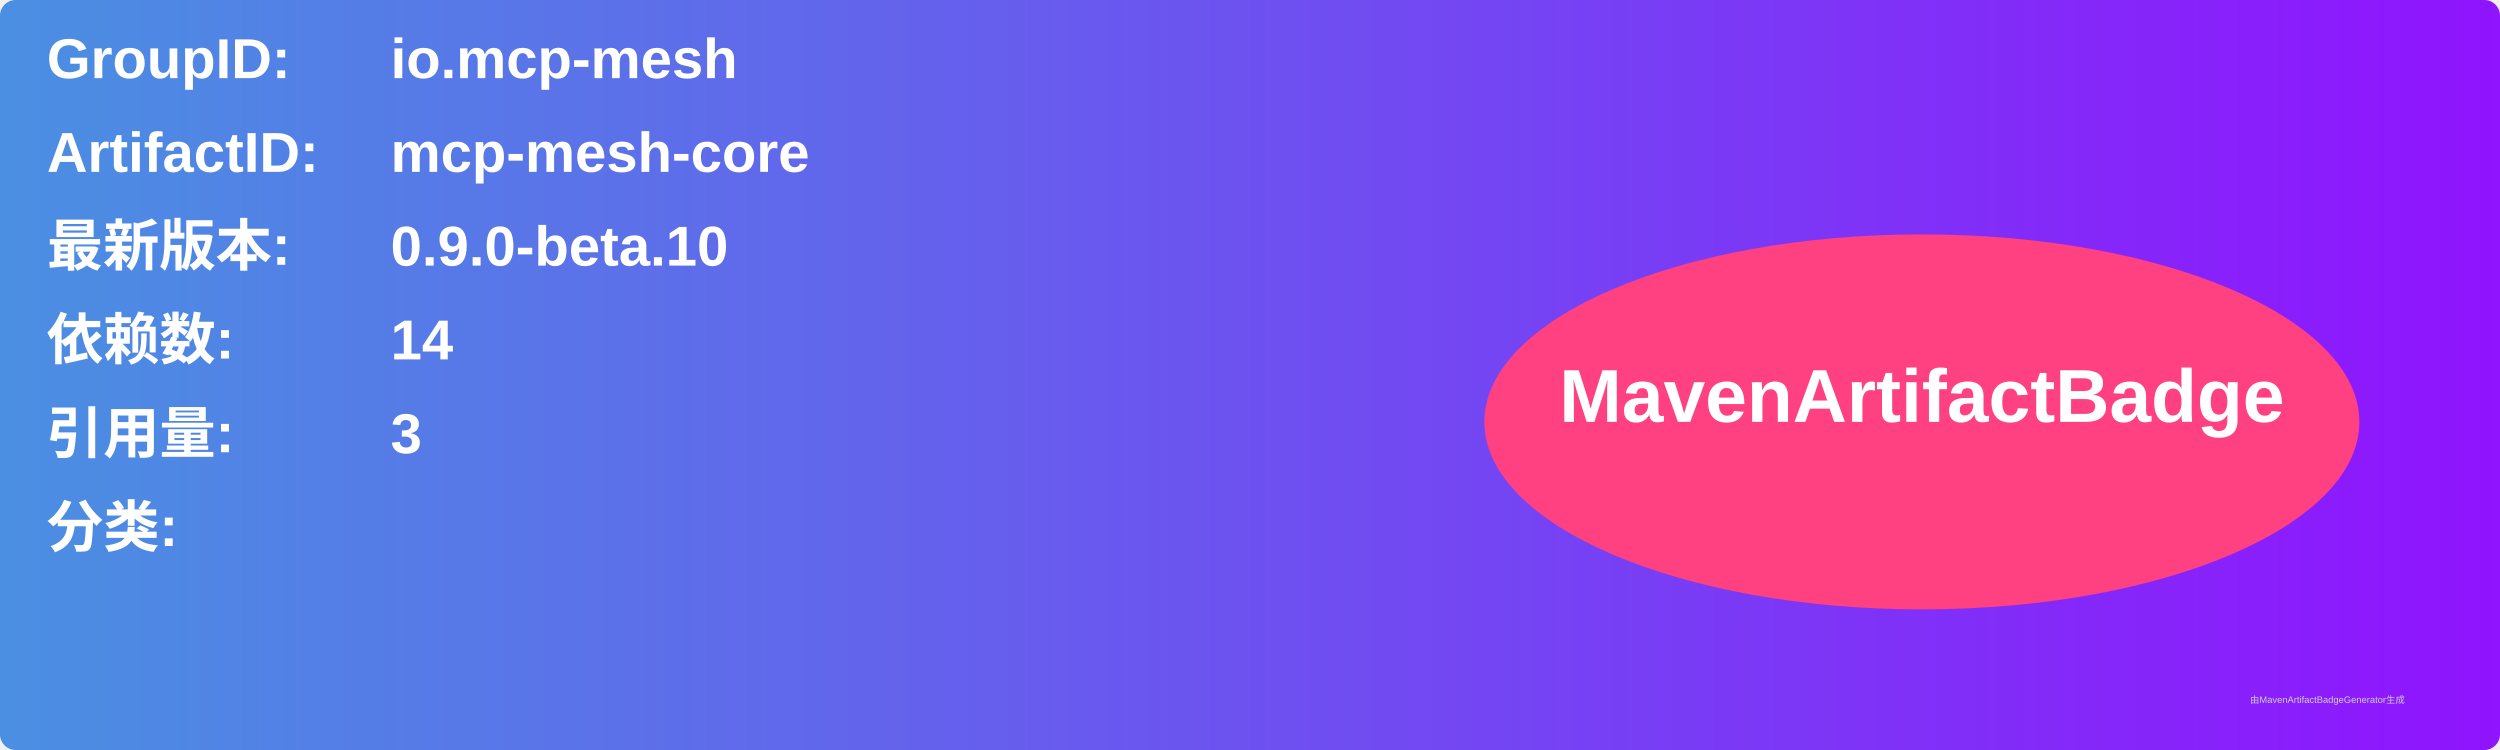
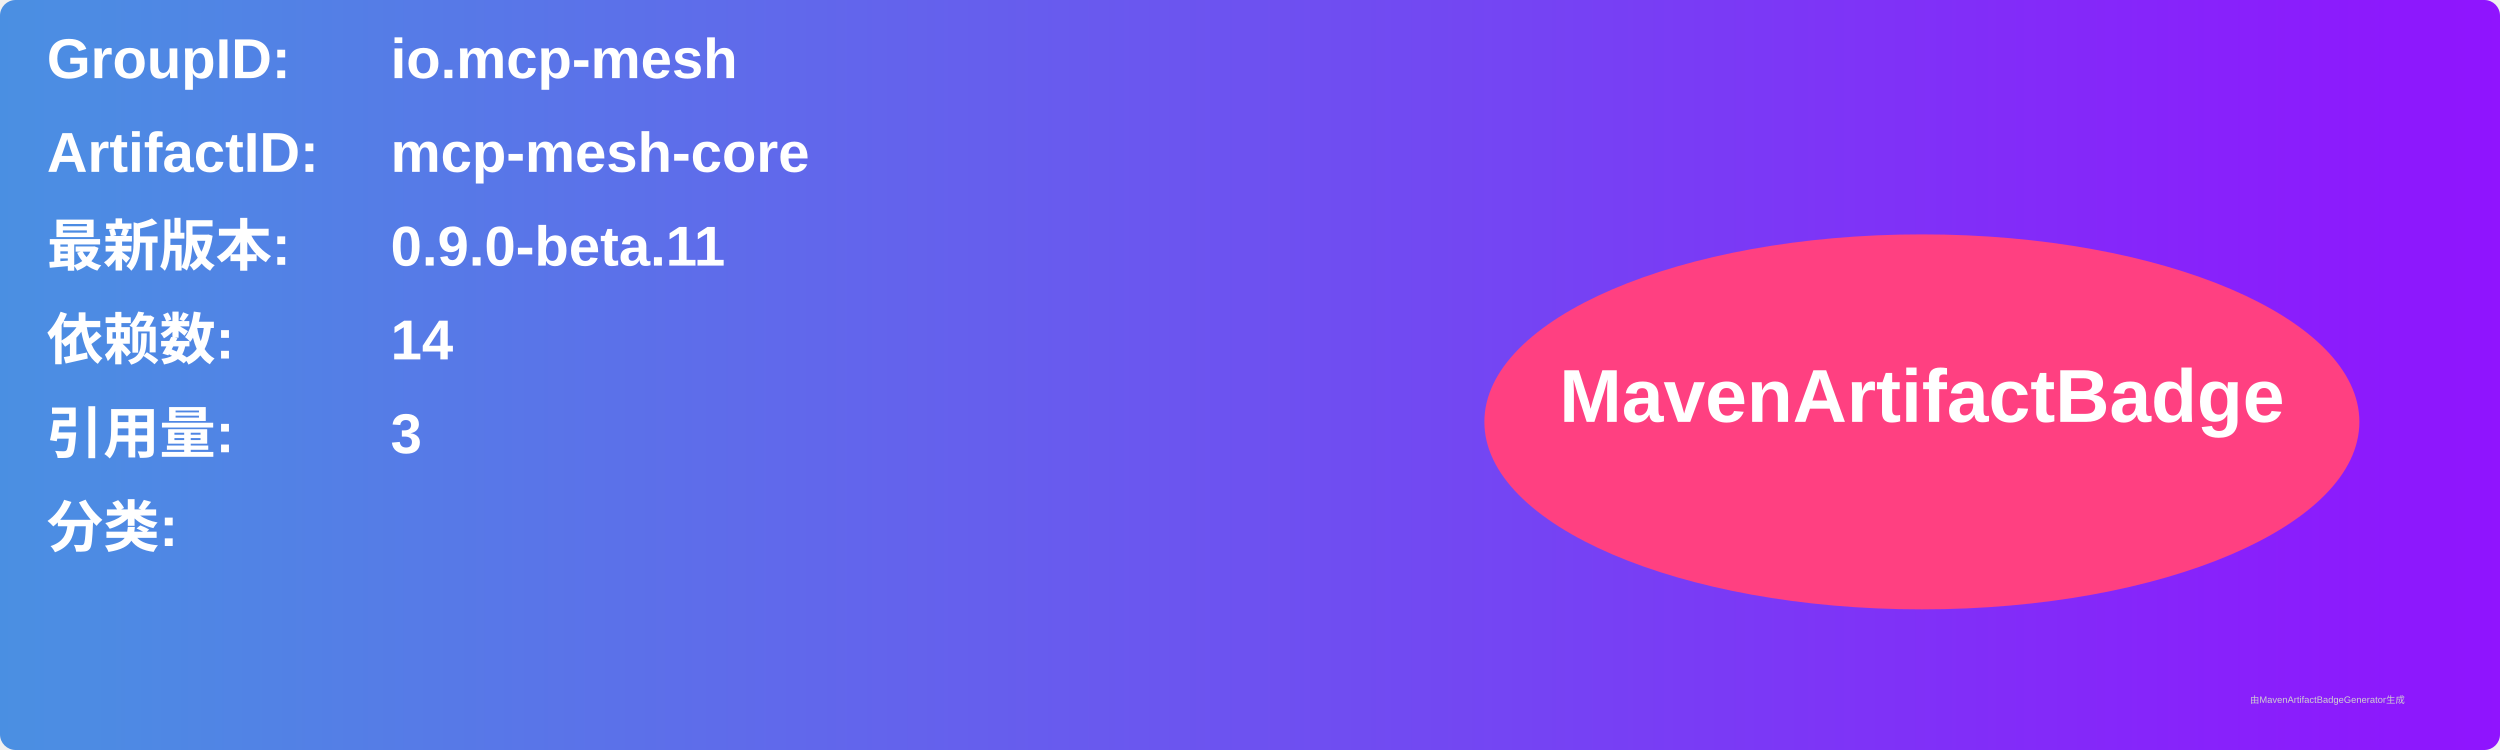
<svg xmlns="http://www.w3.org/2000/svg" width="800" height="240" viewBox="0 0 800 240">
  <linearGradient id="grad" x1="0%" y1="0%" x2="100%" y2="0%">
    <stop offset="0%" stop-color="#4a90e2" />
    <stop offset="100%" stop-color="#9013fe" />
  </linearGradient>
  <rect width="100%" height="100%" rx="5" ry="5" fill="url(#grad)" />
  <g transform="translate(15, 15)">
    <text x="0" y="10" font-family="Arial" font-size="18" fill="white" font-weight="bold" width="260">GroupID:</text>
    <text x="110" y="10" font-family="Arial" font-size="18" fill="white" font-weight="bold" width="460">io.mcp-mesh</text>
    <text x="0" y="40" font-family="Arial" font-size="18" fill="white" font-weight="bold" width="260">ArtifactID:</text>
    <text x="110" y="40" font-family="Arial" font-size="18" fill="white" font-weight="bold" width="460">mcp-mesh-core</text>
    <text x="0" y="70" font-family="Arial" font-size="18" fill="white" font-weight="bold">最新版本:</text>
    <text x="110" y="70" font-family="Arial" font-size="18" fill="white" font-weight="bold">
-       <tspan font-weight="bold">0.9.0-beta.10</tspan>
+       <tspan font-weight="bold">0.9.0-beta.11</tspan>
    </text>
    <text x="0" y="100" font-family="Arial" font-size="18" fill="white" font-weight="bold">依赖数: </text>
    <text x="110" y="100" font-family="Arial" font-size="18" fill="white">
      <tspan font-weight="bold">14</tspan>
    </text>
    <text x="0" y="130" font-family="Arial" font-size="18" fill="white" font-weight="bold">引用量: </text>
    <text x="110" y="130" font-family="Arial" font-size="18" fill="white">
      <tspan font-weight="bold">3</tspan>
    </text>
    <text x="0" y="160" font-family="Arial" font-size="18" fill="white" font-weight="bold">分类:</text>
    <text x="10" y="190" font-family="Arial" font-size="10" fill="white">
      <tspan font-weight="bold" />
    </text>
    <ellipse cx="600" cy="120" rx="140" ry="60" fill="#ff4081" />
    <text x="600" y="120" text-anchor="middle" font-family="Arial" font-size="24" fill="white" font-weight="bold">MavenArtifactBadge</text>
  </g>
  <text x="720" y="225" font-family="Arial" font-size="3" fill="#d0d0d0">由MavenArtifactBadgeGenerator生成</text>
</svg>
